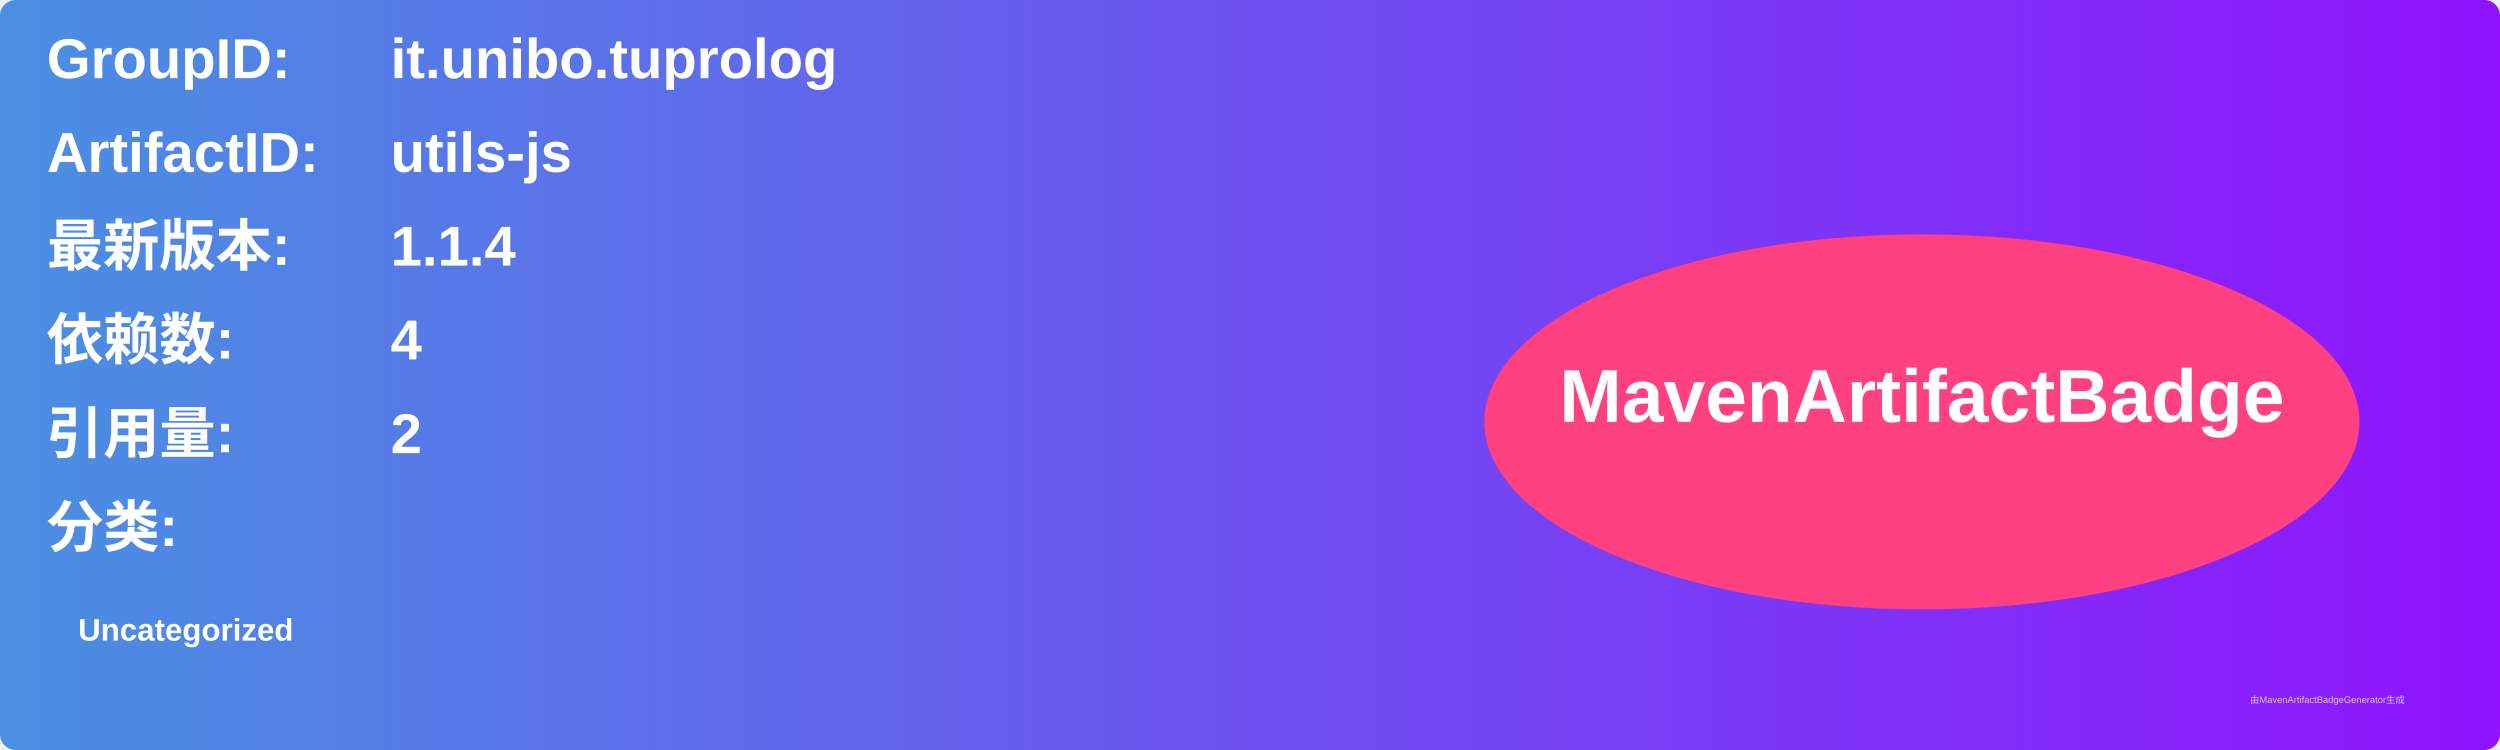
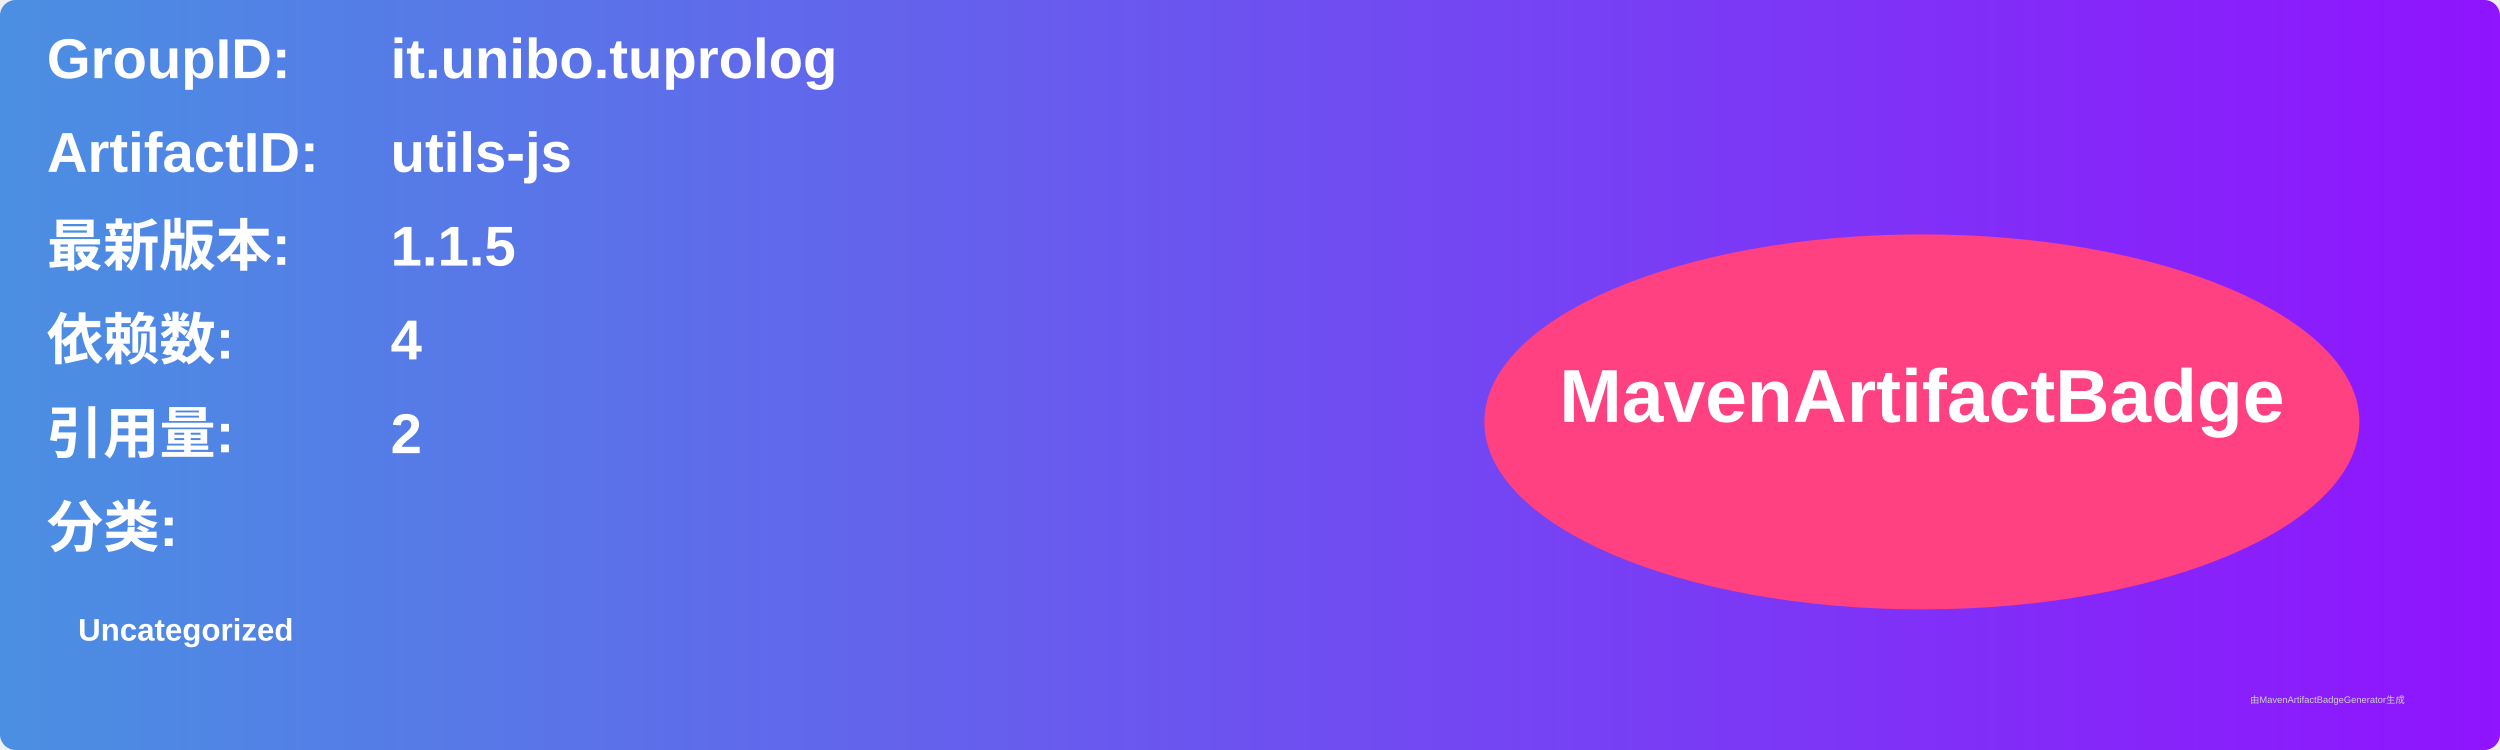
<svg xmlns="http://www.w3.org/2000/svg" width="800" height="240" viewBox="0 0 800 240">
  <linearGradient id="grad" x1="0%" y1="0%" x2="100%" y2="0%">
    <stop offset="0%" stop-color="#4a90e2" />
    <stop offset="100%" stop-color="#9013fe" />
  </linearGradient>
  <rect width="100%" height="100%" rx="5" ry="5" fill="url(#grad)" />
  <g transform="translate(15, 15)">
    <text x="0" y="10" font-family="Arial" font-size="18" fill="white" font-weight="bold" width="260">GroupID:</text>
    <text x="110" y="10" font-family="Arial" font-size="18" fill="white" font-weight="bold" width="460">it.unibo.tuprolog</text>
    <text x="0" y="40" font-family="Arial" font-size="18" fill="white" font-weight="bold" width="260">ArtifactID:</text>
    <text x="110" y="40" font-family="Arial" font-size="18" fill="white" font-weight="bold" width="460">utils-js</text>
    <text x="0" y="70" font-family="Arial" font-size="18" fill="white" font-weight="bold">最新版本:</text>
    <text x="110" y="70" font-family="Arial" font-size="18" fill="white" font-weight="bold">
-       <tspan font-weight="bold">1.1.4</tspan>
+       <tspan font-weight="bold">1.1.5</tspan>
    </text>
    <text x="0" y="100" font-family="Arial" font-size="18" fill="white" font-weight="bold">依赖数: </text>
    <text x="110" y="100" font-family="Arial" font-size="18" fill="white">
      <tspan font-weight="bold">4</tspan>
    </text>
    <text x="0" y="130" font-family="Arial" font-size="18" fill="white" font-weight="bold">引用量: </text>
    <text x="110" y="130" font-family="Arial" font-size="18" fill="white">
      <tspan font-weight="bold">2</tspan>
    </text>
    <text x="0" y="160" font-family="Arial" font-size="18" fill="white" font-weight="bold">分类:</text>
    <text x="10" y="190" font-family="Arial" font-size="10" fill="white">
      <tspan font-weight="bold">Uncategorized</tspan>
    </text>
    <ellipse cx="600" cy="120" rx="140" ry="60" fill="#ff4081" />
    <text x="600" y="120" text-anchor="middle" font-family="Arial" font-size="24" fill="white" font-weight="bold">MavenArtifactBadge</text>
  </g>
  <text x="720" y="225" font-family="Arial" font-size="3" fill="#d0d0d0">由MavenArtifactBadgeGenerator生成</text>
</svg>
